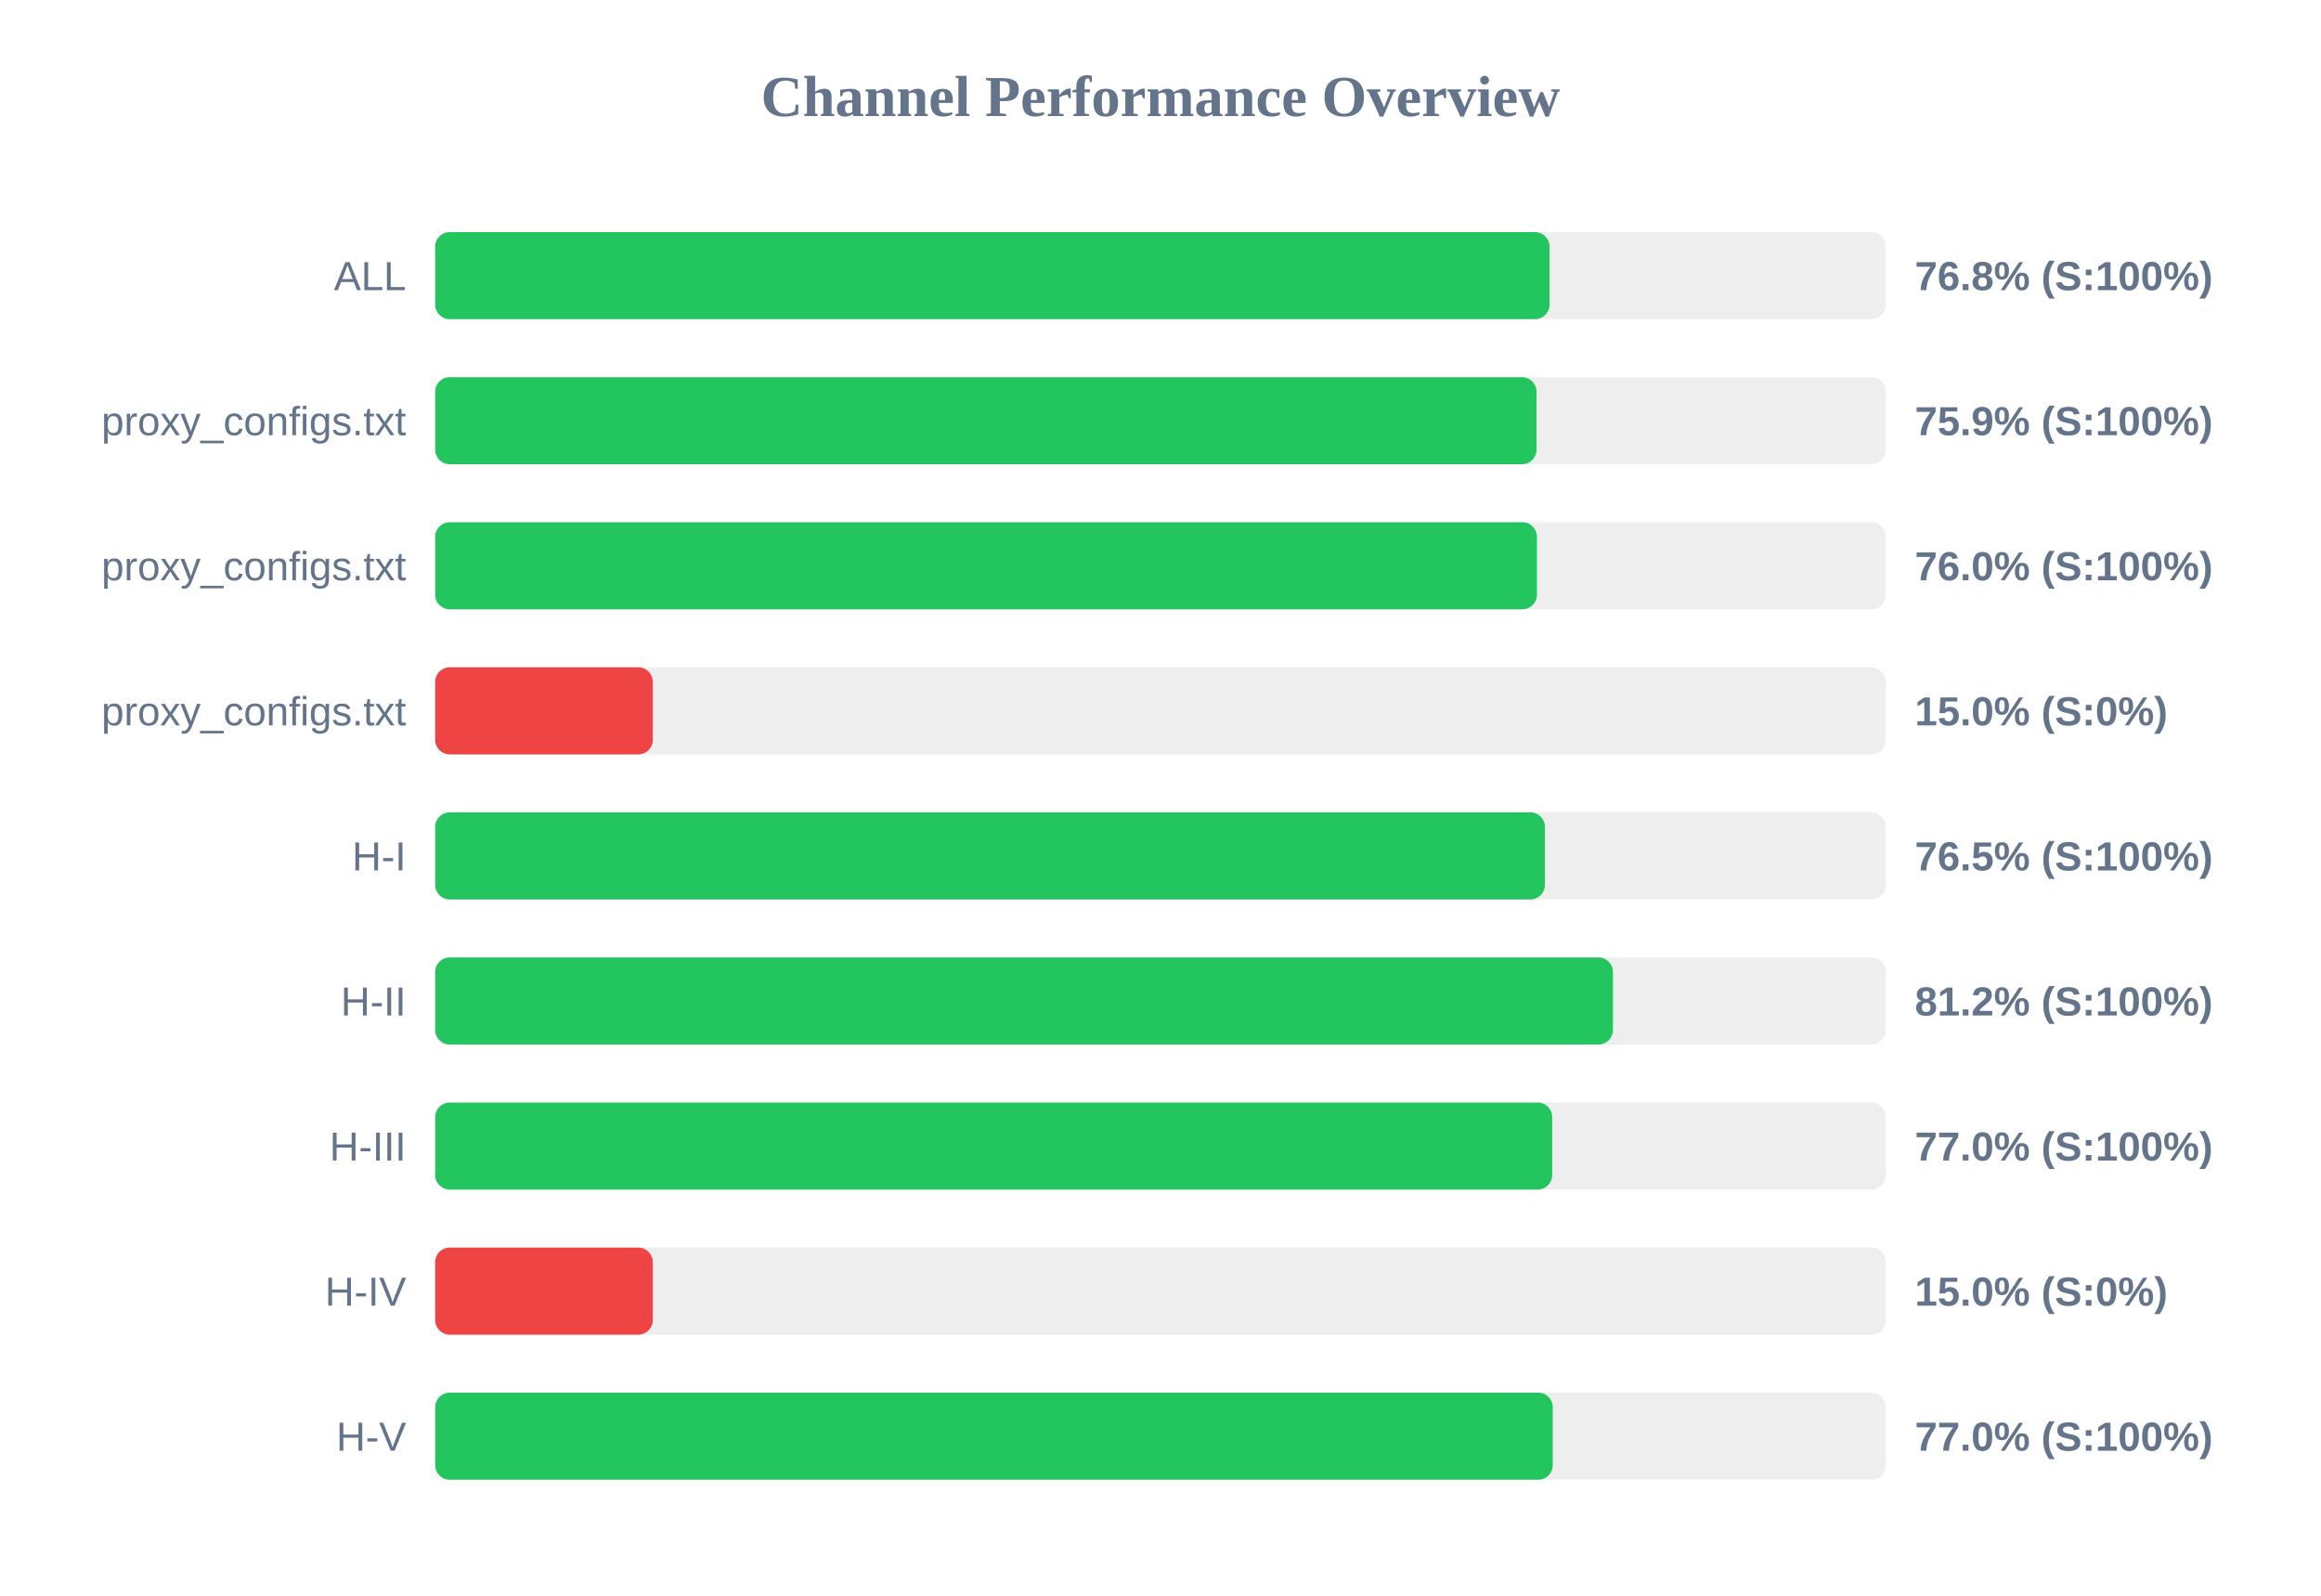
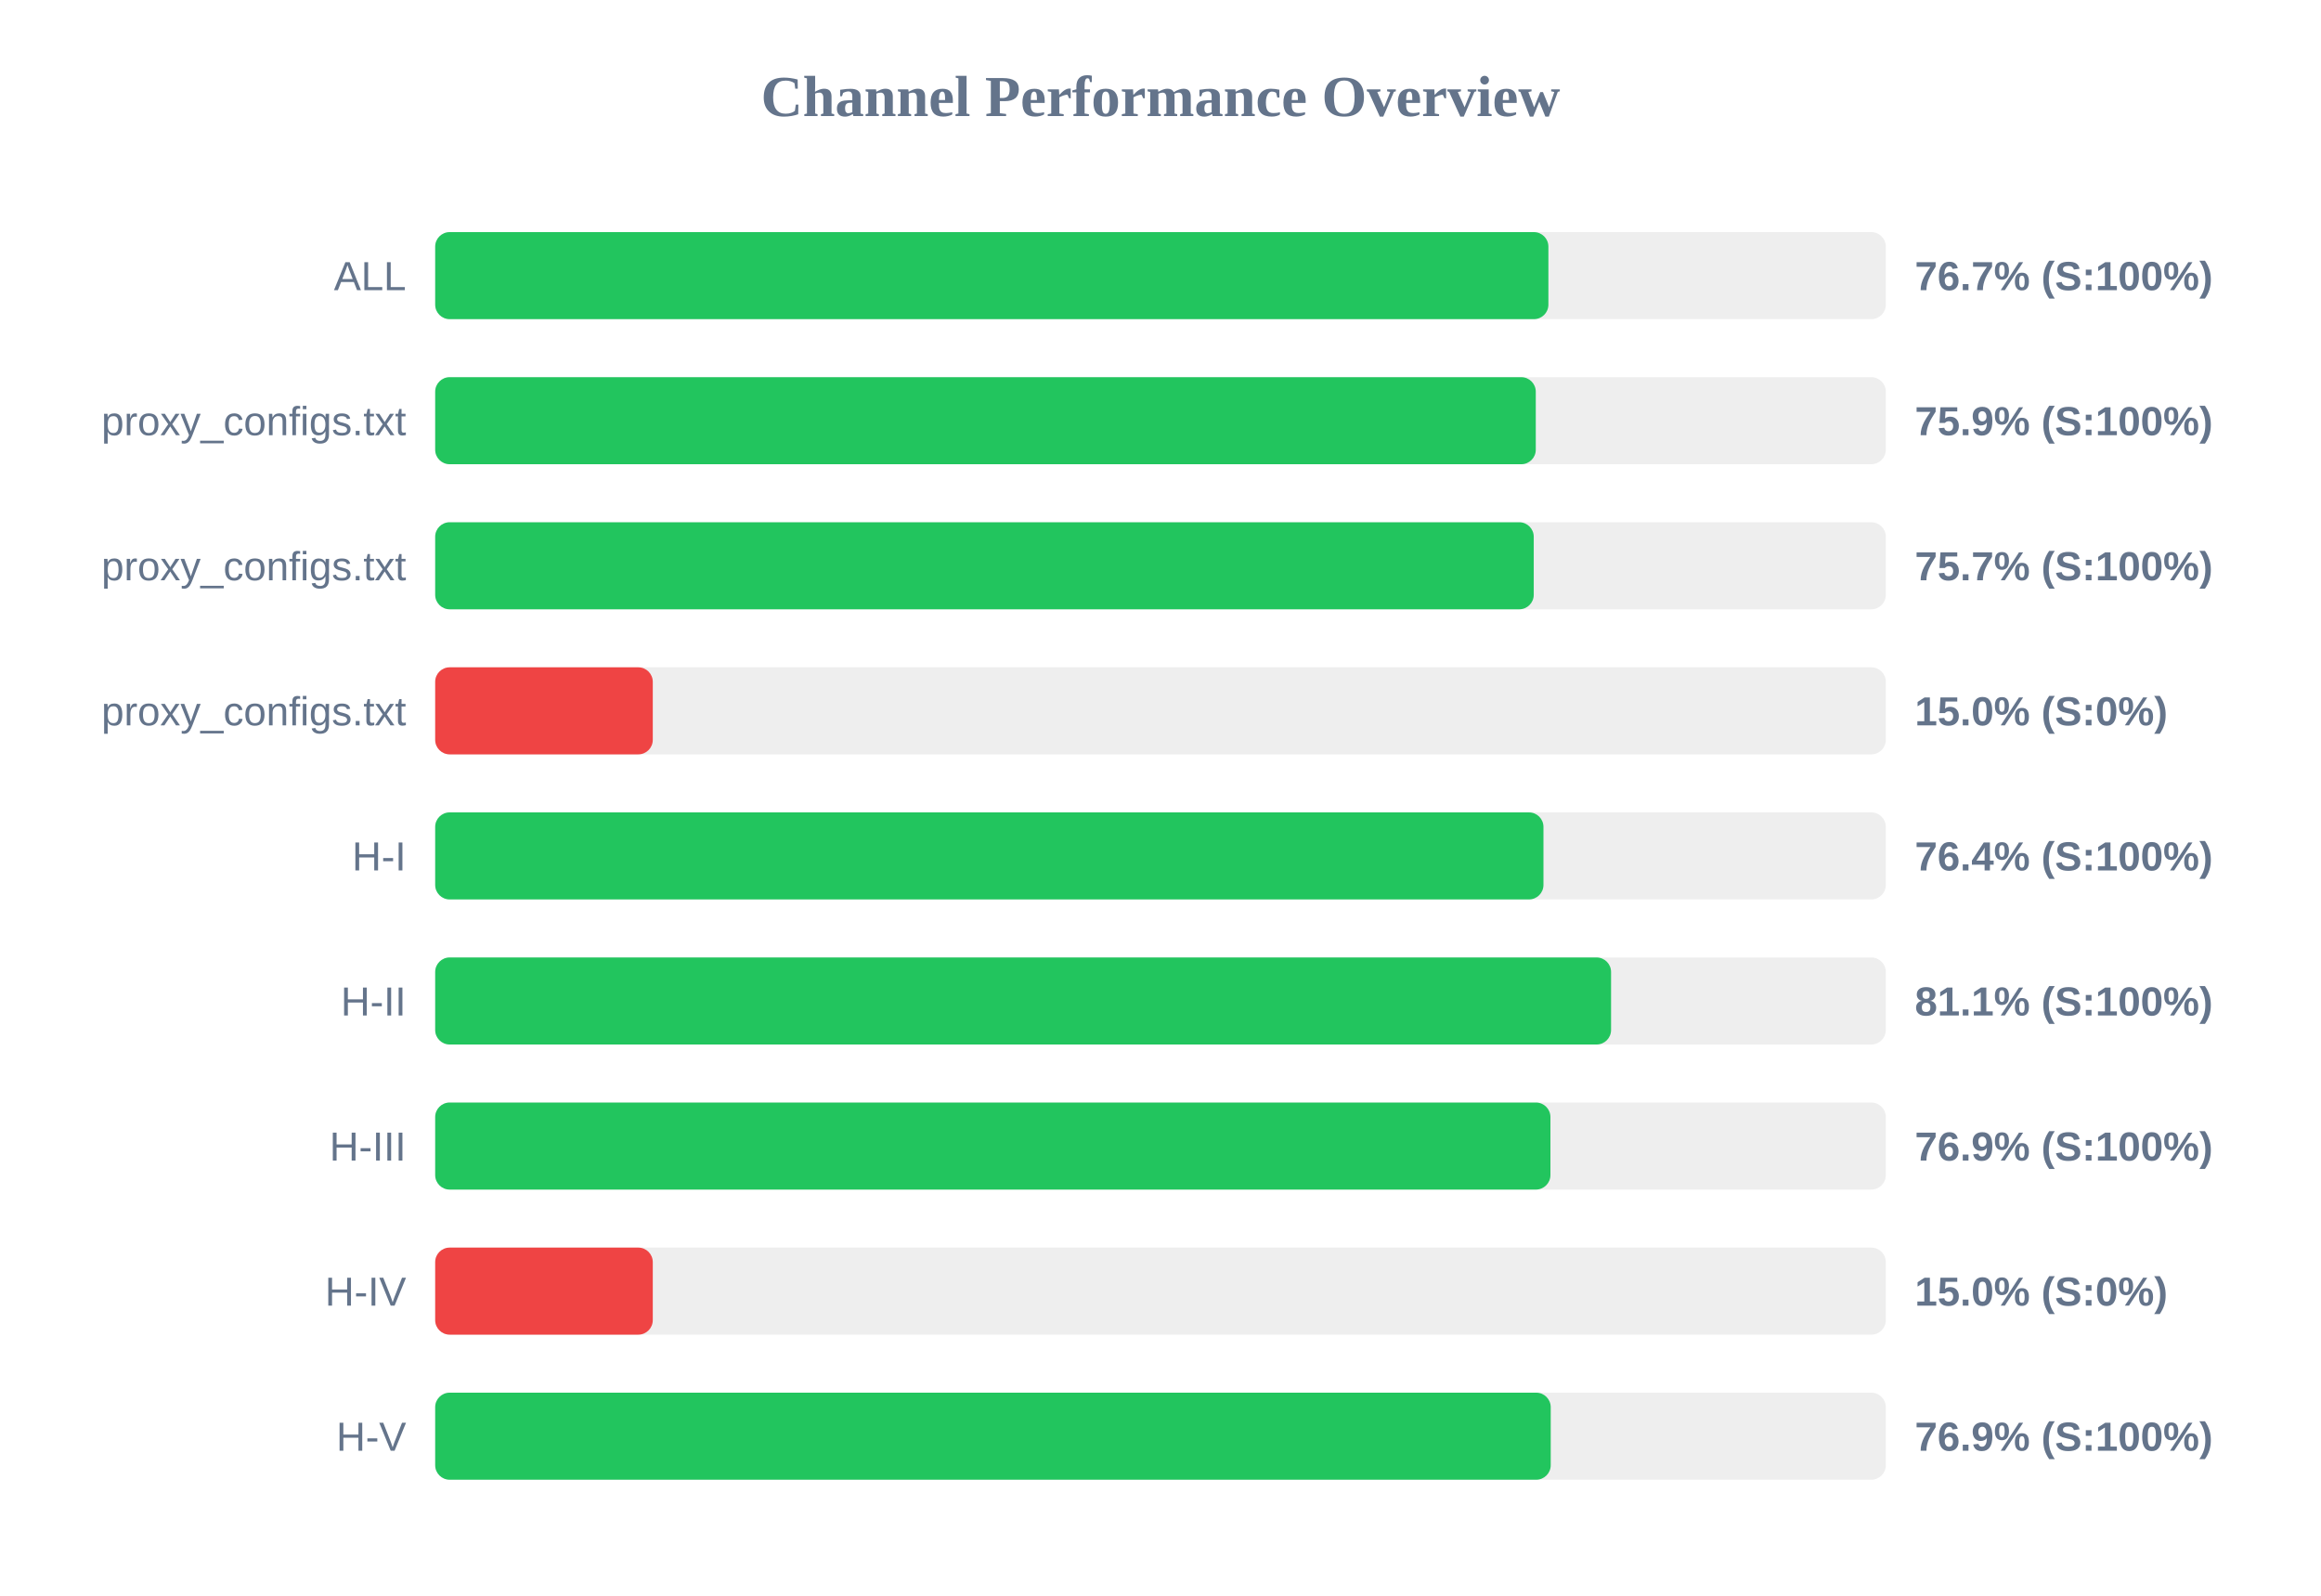
<svg xmlns="http://www.w3.org/2000/svg" width="800" height="550" version="1.1">
  <style>
        .row { font: 14px Arial; fill: #64748b; }
        .score { font: bold 14px Arial; fill: #64748b; }
    </style>
  <text x="400" y="40" text-anchor="middle" font-size="20px" font-weight="bold" fill="#64748b">Channel Performance Overview</text>
  <rect x="150" y="80" width="500" height="30" fill="#eee" rx="5" />
-   <rect x="150" y="80" width="384.1" height="30" fill="#22c55e" rx="5" />
+   <rect x="150" y="80" width="383.7" height="30" fill="#22c55e" rx="5" />
  <text x="140" y="100" text-anchor="end" class="row">ALL</text>
-   <text x="660" y="100" text-anchor="start" class="score">76.8% (S:100%)</text>
+   <text x="660" y="100" text-anchor="start" class="score">76.7% (S:100%)</text>
  <rect x="150" y="130" width="500" height="30" fill="#eee" rx="5" />
-   <rect x="150" y="130" width="379.6" height="30" fill="#22c55e" rx="5" />
+   <rect x="150" y="130" width="379.35" height="30" fill="#22c55e" rx="5" />
  <text x="140" y="150" text-anchor="end" class="row">proxy_configs.txt</text>
  <text x="660" y="150" text-anchor="start" class="score">75.9% (S:100%)</text>
  <rect x="150" y="180" width="500" height="30" fill="#eee" rx="5" />
-   <rect x="150" y="180" width="379.75" height="30" fill="#22c55e" rx="5" />
+   <rect x="150" y="180" width="378.65" height="30" fill="#22c55e" rx="5" />
  <text x="140" y="200" text-anchor="end" class="row">proxy_configs.txt</text>
-   <text x="660" y="200" text-anchor="start" class="score">76.0% (S:100%)</text>
+   <text x="660" y="200" text-anchor="start" class="score">75.7% (S:100%)</text>
  <rect x="150" y="230" width="500" height="30" fill="#eee" rx="5" />
  <rect x="150" y="230" width="75.0" height="30" fill="#ef4444" rx="5" />
  <text x="140" y="250" text-anchor="end" class="row">proxy_configs.txt</text>
  <text x="660" y="250" text-anchor="start" class="score">15.0% (S:0%)</text>
  <rect x="150" y="280" width="500" height="30" fill="#eee" rx="5" />
-   <rect x="150" y="280" width="382.5" height="30" fill="#22c55e" rx="5" />
+   <rect x="150" y="280" width="382.0" height="30" fill="#22c55e" rx="5" />
  <text x="140" y="300" text-anchor="end" class="row">H-I</text>
-   <text x="660" y="300" text-anchor="start" class="score">76.5% (S:100%)</text>
+   <text x="660" y="300" text-anchor="start" class="score">76.4% (S:100%)</text>
  <rect x="150" y="330" width="500" height="30" fill="#eee" rx="5" />
-   <rect x="150" y="330" width="405.95" height="30" fill="#22c55e" rx="5" />
+   <rect x="150" y="330" width="405.3" height="30" fill="#22c55e" rx="5" />
  <text x="140" y="350" text-anchor="end" class="row">H-II</text>
-   <text x="660" y="350" text-anchor="start" class="score">81.2% (S:100%)</text>
+   <text x="660" y="350" text-anchor="start" class="score">81.1% (S:100%)</text>
  <rect x="150" y="380" width="500" height="30" fill="#eee" rx="5" />
-   <rect x="150" y="380" width="385.0" height="30" fill="#22c55e" rx="5" />
+   <rect x="150" y="380" width="384.4" height="30" fill="#22c55e" rx="5" />
  <text x="140" y="400" text-anchor="end" class="row">H-III</text>
-   <text x="660" y="400" text-anchor="start" class="score">77.0% (S:100%)</text>
+   <text x="660" y="400" text-anchor="start" class="score">76.9% (S:100%)</text>
  <rect x="150" y="430" width="500" height="30" fill="#eee" rx="5" />
  <rect x="150" y="430" width="75.0" height="30" fill="#ef4444" rx="5" />
  <text x="140" y="450" text-anchor="end" class="row">H-IV</text>
  <text x="660" y="450" text-anchor="start" class="score">15.0% (S:0%)</text>
  <rect x="150" y="480" width="500" height="30" fill="#eee" rx="5" />
-   <rect x="150" y="480" width="385.2" height="30" fill="#22c55e" rx="5" />
+   <rect x="150" y="480" width="384.5" height="30" fill="#22c55e" rx="5" />
  <text x="140" y="500" text-anchor="end" class="row">H-V</text>
-   <text x="660" y="500" text-anchor="start" class="score">77.0% (S:100%)</text>
+   <text x="660" y="500" text-anchor="start" class="score">76.9% (S:100%)</text>
</svg>
